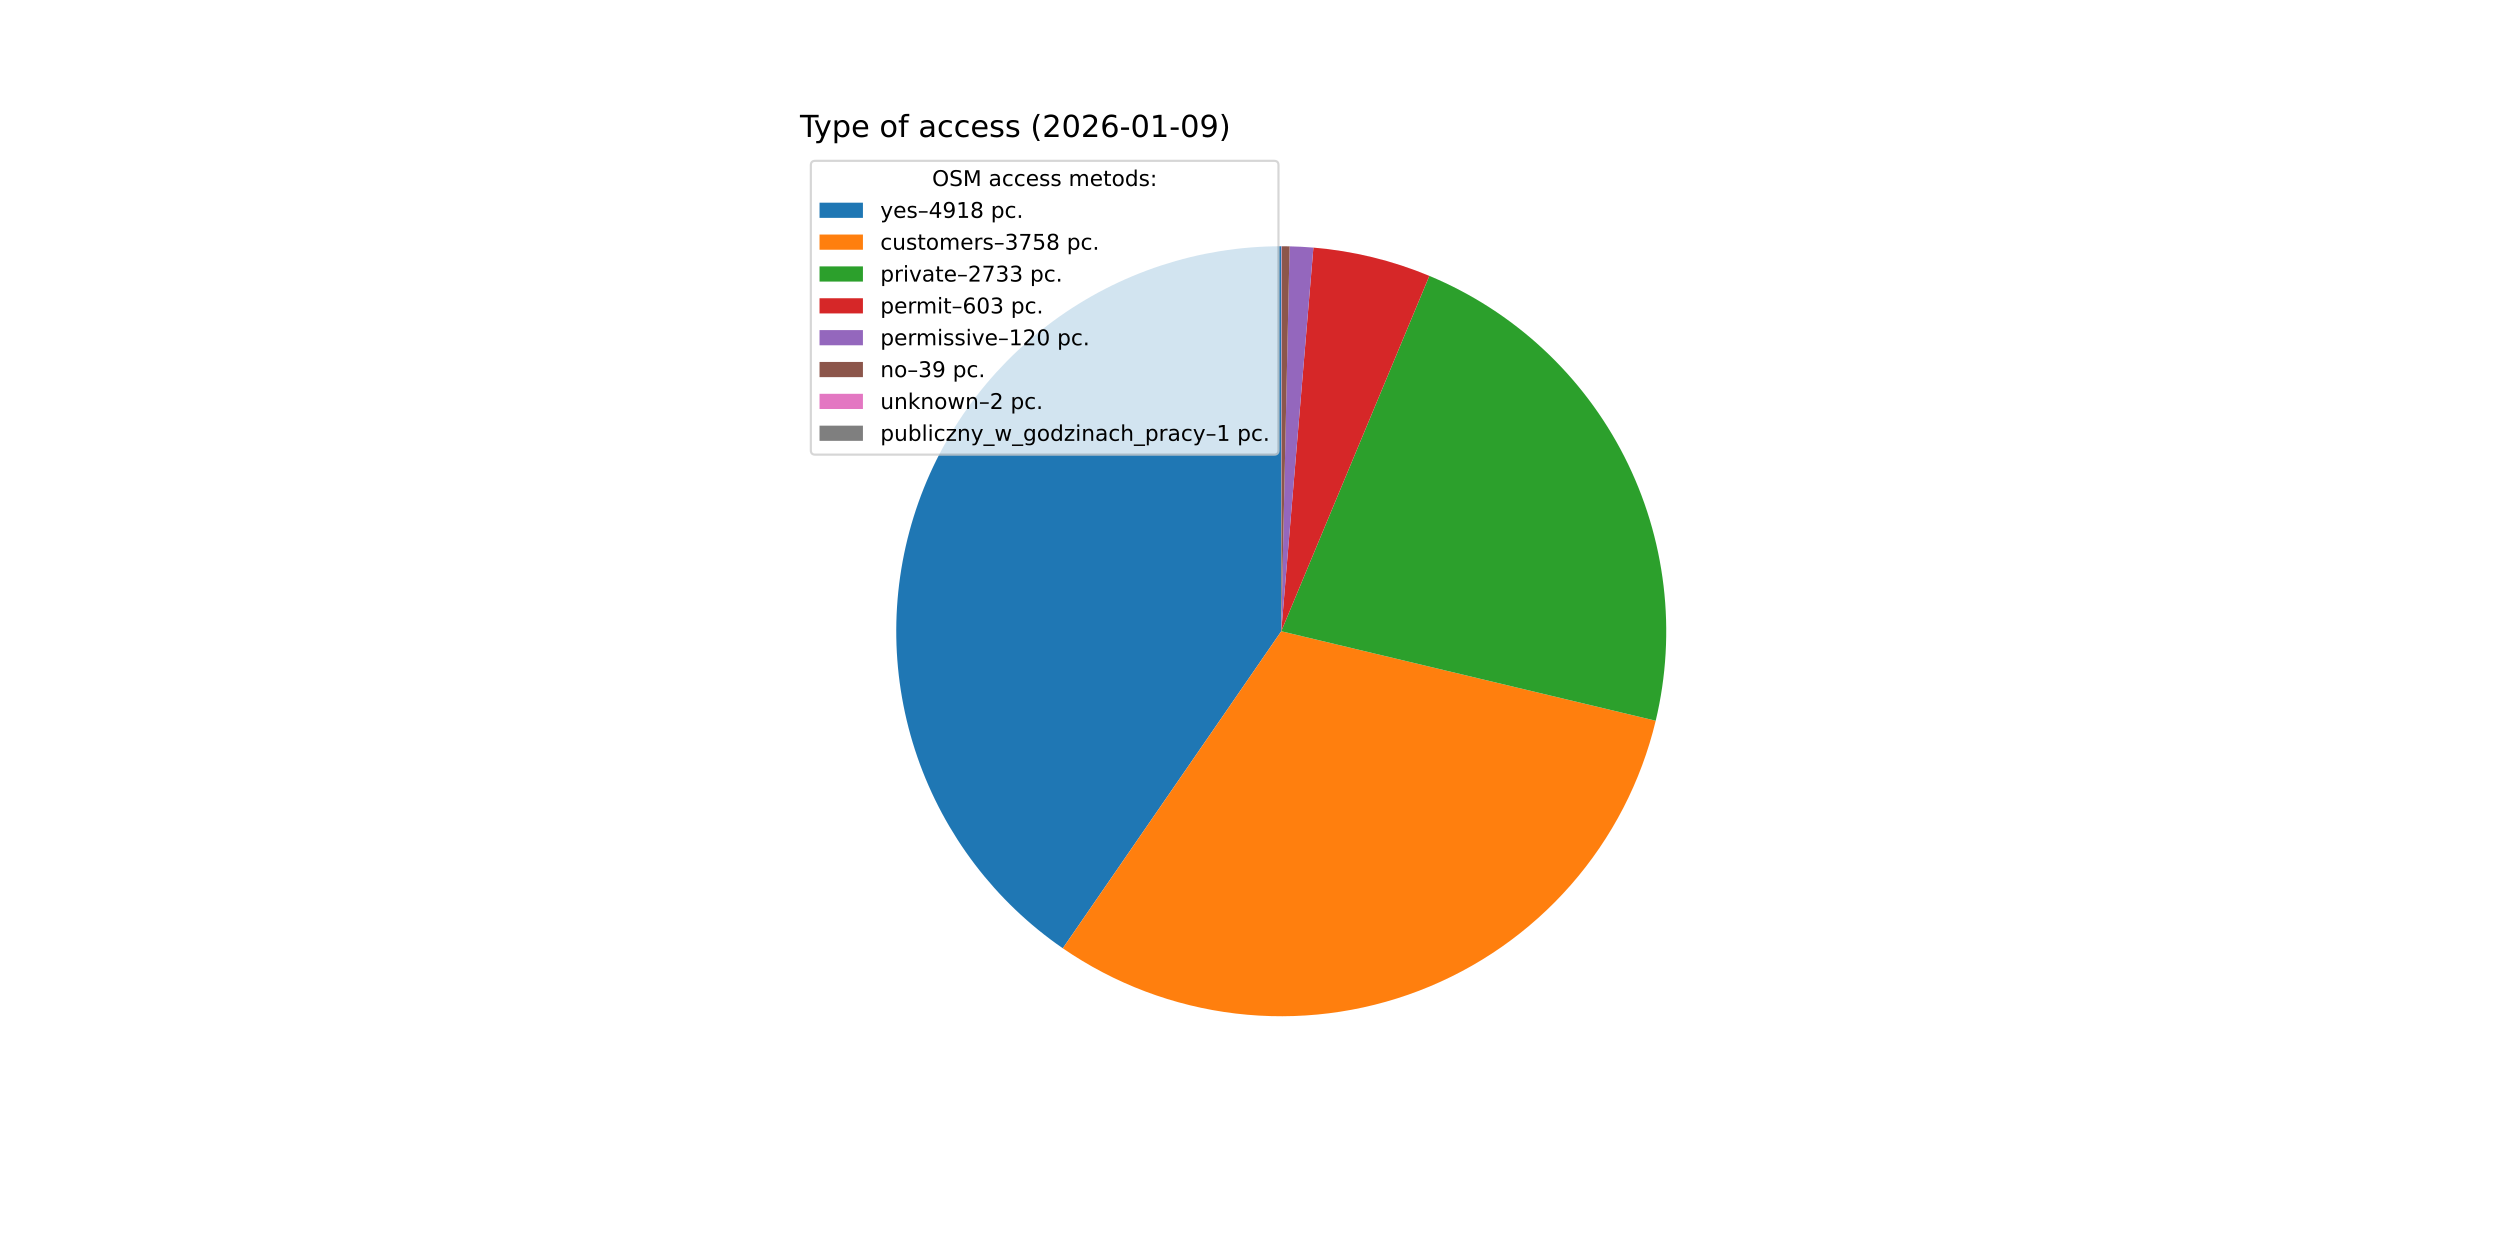
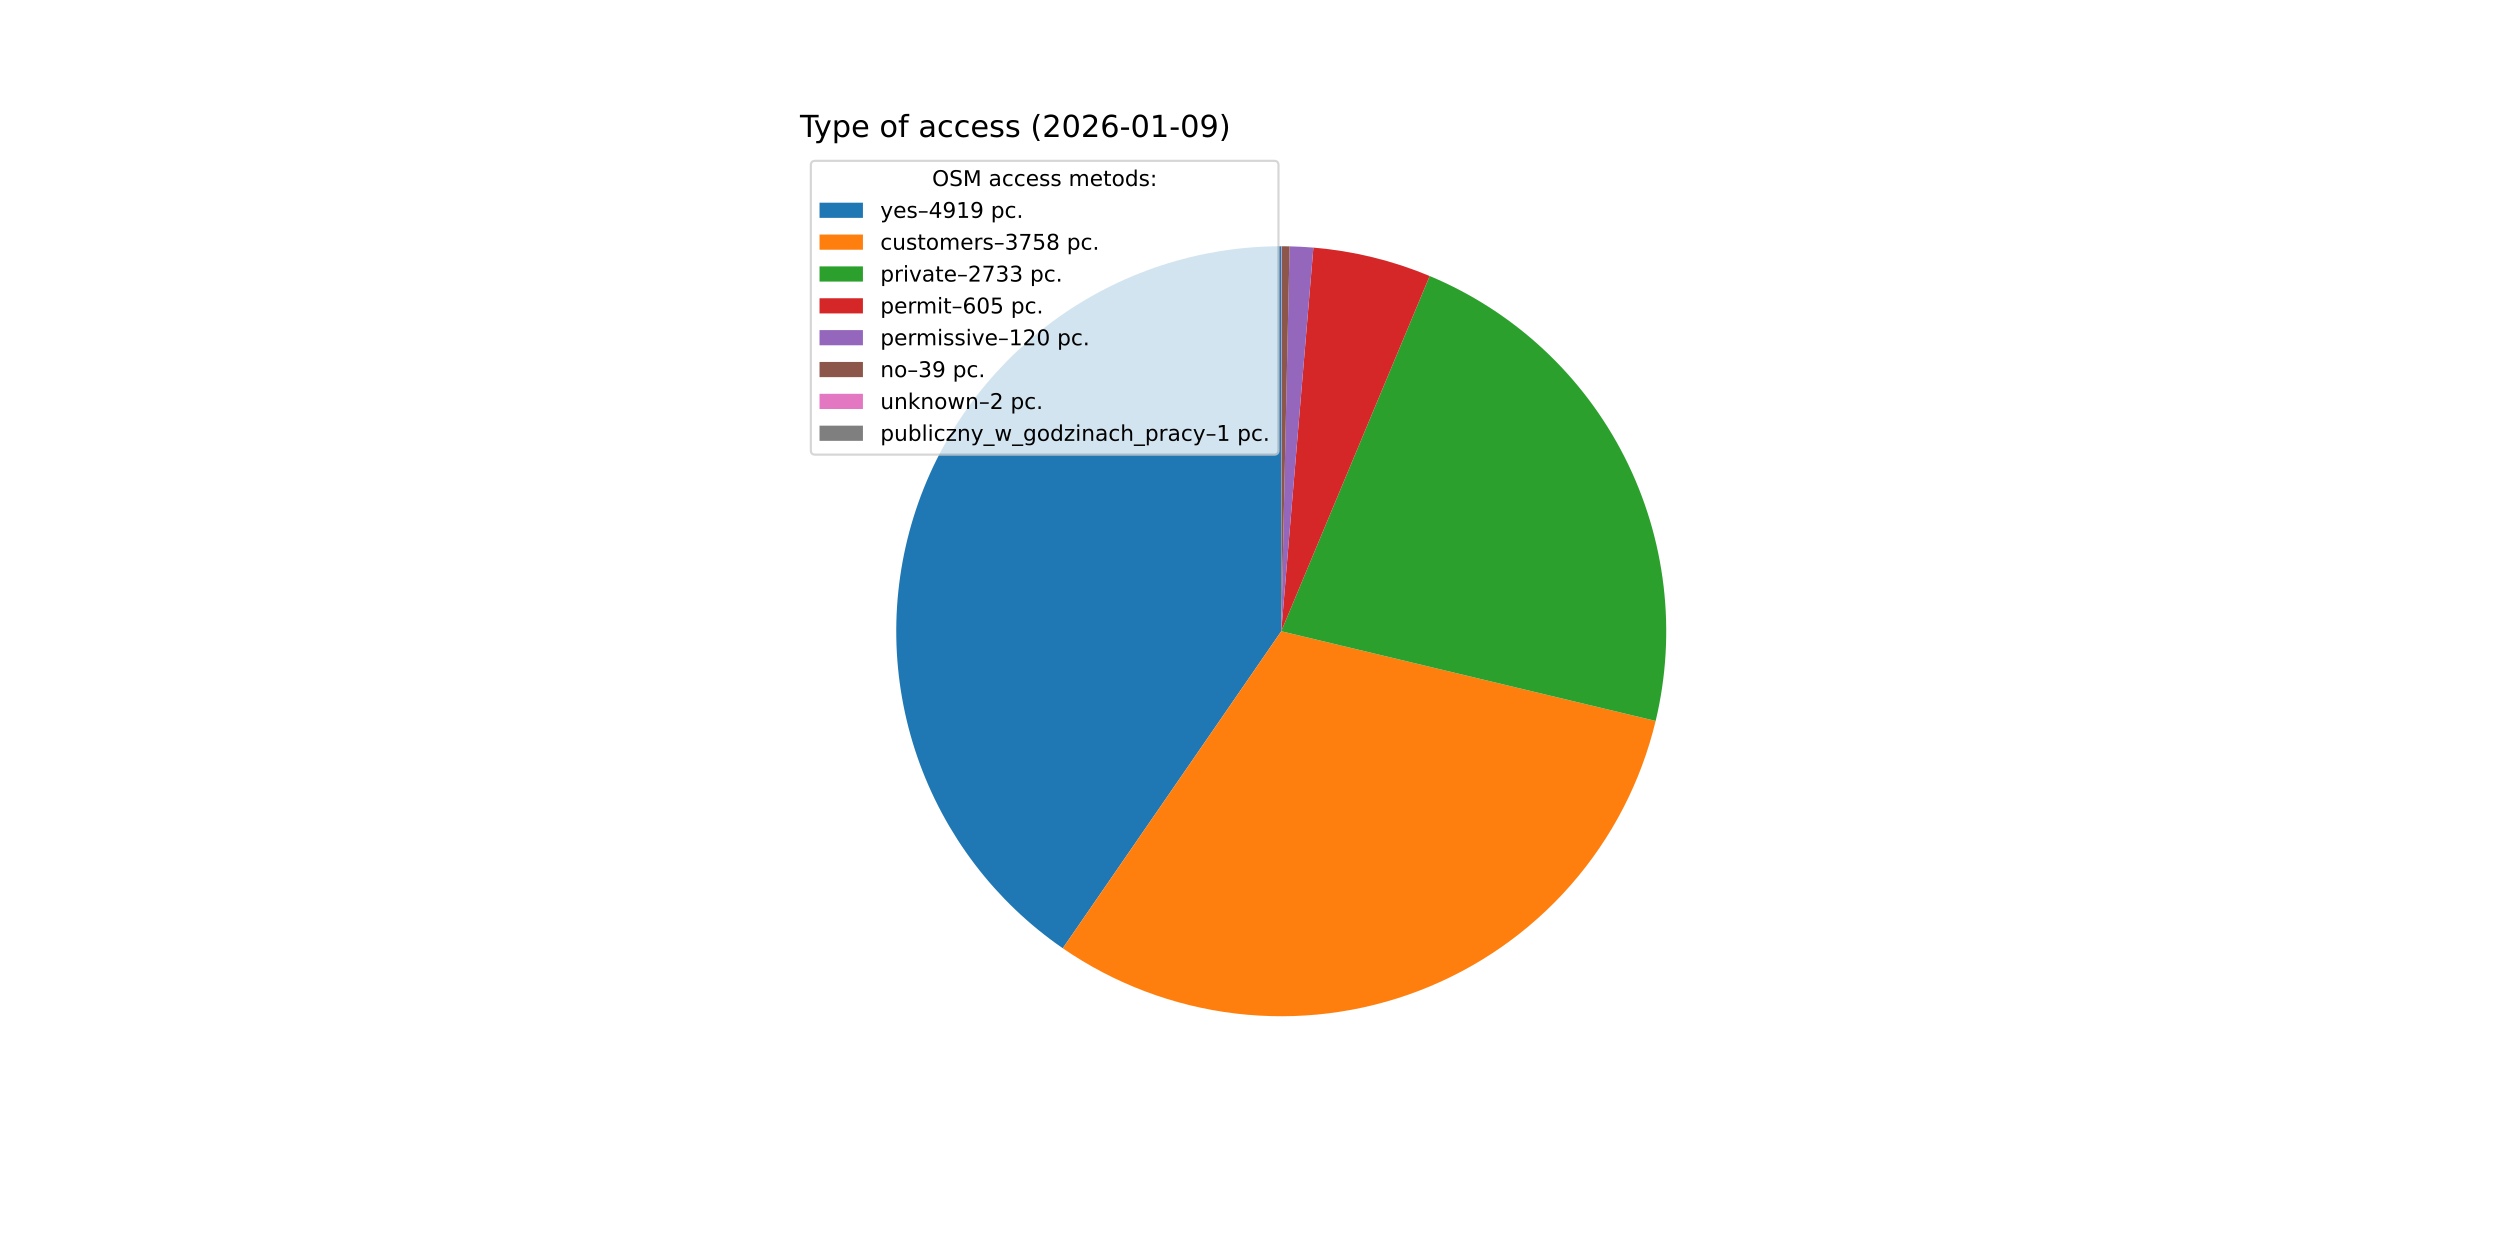
<svg xmlns="http://www.w3.org/2000/svg" xmlns:xlink="http://www.w3.org/1999/xlink" width="1152pt" height="576pt" viewBox="0 0 1152 576" version="1.1">
  <defs>
    <style type="text/css">*{stroke-linejoin: round; stroke-linecap: butt}</style>
  </defs>
  <g id="figure_1">
    <g id="patch_1">
      <path d="M 0 576  L 1152 576  L 1152 0  L 0 0  z " style="fill: #ffffff" />
    </g>
    <g id="axes_1">
      <g id="patch_2">
-         <path d="M 590.4 113.472  C 552.563 113.472 515.7 125.577 485.228 148.008  C 454.756 170.439 432.245 202.041 421.003 238.17  C 409.761 274.298 410.367 313.093 422.732 348.853  C 435.096 384.614 458.583 415.497 489.74 436.966  L 590.4 290.88  z " style="fill: #1f77b4" />
+         <path d="M 590.4 113.472  C 552.564 113.472 515.703 125.576 485.232 148.005  C 454.761 170.434 432.25 202.034 421.006 238.16  C 409.763 274.287 410.366 313.08 422.727 348.84  C 435.088 384.599 458.57 415.484 489.724 436.955  L 590.4 290.88  z " style="fill: #1f77b4" />
      </g>
      <g id="patch_3">
-         <path d="M 489.74 436.966  C 513.467 453.315 540.823 463.64 569.435 467.045  C 598.048 470.45 627.063 466.834 653.965 456.51  C 680.866 446.186 704.851 429.461 723.839 407.789  C 742.827 386.116 756.252 360.14 762.949 332.115  L 590.4 290.88  z " style="fill: #ff7f0e" />
+         <path d="M 489.724 436.955  C 513.443 453.302 540.791 463.629 569.395 467.04  C 597.999 470.451 627.009 466.844 653.907 456.532  C 680.805 446.22 704.791 429.51 723.784 407.851  C 742.778 386.193 756.213 360.23 762.925 332.216  L 590.4 290.88  z " style="fill: #ff7f0e" />
      </g>
      <g id="patch_4">
-         <path d="M 762.949 332.115  C 772.743 291.135 767.623 247.976 748.515 210.424  C 729.407 172.872 697.532 143.328 658.64 127.121  L 590.4 290.88  z " style="fill: #2ca02c" />
+         <path d="M 762.925 332.216  C 772.74 291.252 767.651 248.102 748.576 210.544  C 729.502 172.987 697.66 143.424 658.793 127.185  L 590.4 290.88  z " style="fill: #2ca02c" />
      </g>
      <g id="patch_5">
-         <path d="M 658.64 127.121  C 650.141 123.58 641.38 120.705 632.436 118.524  C 623.491 116.343 614.39 114.861 605.216 114.092  L 590.4 290.88  z " style="fill: #d62728" />
+         <path d="M 658.793 127.185  C 650.272 123.625 641.486 120.736 632.515 118.543  C 623.544 116.351 614.415 114.863 605.212 114.091  L 590.4 290.88  z " style="fill: #d62728" />
      </g>
      <g id="patch_6">
-         <path d="M 605.216 114.092  C 603.391 113.939 601.564 113.814 599.735 113.718  C 597.906 113.621 596.076 113.553 594.245 113.514  L 590.4 290.88  z " style="fill: #9467bd" />
+         <path d="M 605.212 114.091  C 603.388 113.939 601.561 113.814 599.733 113.718  C 597.905 113.621 596.075 113.553 594.244 113.514  L 590.4 290.88  z " style="fill: #9467bd" />
      </g>
      <g id="patch_7">
-         <path d="M 594.245 113.514  C 593.65 113.501 593.055 113.491 592.46 113.484  C 591.865 113.477 591.27 113.473 590.675 113.472  L 590.4 290.88  z " style="fill: #8c564b" />
+         <path d="M 594.244 113.514  C 593.649 113.501 593.055 113.491 592.46 113.484  C 591.865 113.477 591.27 113.473 590.675 113.472  L 590.4 290.88  z " style="fill: #8c564b" />
      </g>
      <g id="patch_8">
-         <path d="M 590.675 113.472  C 590.644 113.472 590.614 113.472 590.583 113.472  C 590.553 113.472 590.522 113.472 590.492 113.472  L 590.4 290.88  z " style="fill: #e377c2" />
+         <path d="M 590.675 113.472  C 590.644 113.472 590.614 113.472 590.583 113.472  C 590.552 113.472 590.522 113.472 590.491 113.472  L 590.4 290.88  z " style="fill: #e377c2" />
      </g>
      <g id="patch_9">
-         <path d="M 590.492 113.472  C 590.476 113.472 590.461 113.472 590.446 113.472  C 590.431 113.472 590.415 113.472 590.4 113.472  L 590.4 290.88  z " style="fill: #7f7f7f" />
+         <path d="M 590.491 113.472  C 590.476 113.472 590.461 113.472 590.446 113.472  C 590.43 113.472 590.415 113.472 590.4 113.472  L 590.4 290.88  z " style="fill: #7f7f7f" />
      </g>
      <g id="matplotlib.axis_1" />
      <g id="matplotlib.axis_2" />
      <g id="text_1">
        <g transform="translate(368.64 63.12) scale(0.14 -0.14)">
          <defs>
            <path id="DejaVuSans-54" d="M -19 4666  L 3928 4666  L 3928 4134  L 2272 4134  L 2272 0  L 1638 0  L 1638 4134  L -19 4134  L -19 4666  z " transform="scale(0.015625)" />
            <path id="DejaVuSans-79" d="M 2059 -325  Q 1816 -950 1584 -1140  Q 1353 -1331 966 -1331  L 506 -1331  L 506 -850  L 844 -850  Q 1081 -850 1212 -737  Q 1344 -625 1503 -206  L 1606 56  L 191 3500  L 800 3500  L 1894 763  L 2988 3500  L 3597 3500  L 2059 -325  z " transform="scale(0.015625)" />
            <path id="DejaVuSans-70" d="M 1159 525  L 1159 -1331  L 581 -1331  L 581 3500  L 1159 3500  L 1159 2969  Q 1341 3281 1617 3432  Q 1894 3584 2278 3584  Q 2916 3584 3314 3078  Q 3713 2572 3713 1747  Q 3713 922 3314 415  Q 2916 -91 2278 -91  Q 1894 -91 1617 61  Q 1341 213 1159 525  z M 3116 1747  Q 3116 2381 2855 2742  Q 2594 3103 2138 3103  Q 1681 3103 1420 2742  Q 1159 2381 1159 1747  Q 1159 1113 1420 752  Q 1681 391 2138 391  Q 2594 391 2855 752  Q 3116 1113 3116 1747  z " transform="scale(0.015625)" />
            <path id="DejaVuSans-65" d="M 3597 1894  L 3597 1613  L 953 1613  Q 991 1019 1311 708  Q 1631 397 2203 397  Q 2534 397 2845 478  Q 3156 559 3463 722  L 3463 178  Q 3153 47 2828 -22  Q 2503 -91 2169 -91  Q 1331 -91 842 396  Q 353 884 353 1716  Q 353 2575 817 3079  Q 1281 3584 2069 3584  Q 2775 3584 3186 3129  Q 3597 2675 3597 1894  z M 3022 2063  Q 3016 2534 2758 2815  Q 2500 3097 2075 3097  Q 1594 3097 1305 2825  Q 1016 2553 972 2059  L 3022 2063  z " transform="scale(0.015625)" />
            <path id="DejaVuSans-20" transform="scale(0.015625)" />
            <path id="DejaVuSans-6f" d="M 1959 3097  Q 1497 3097 1228 2736  Q 959 2375 959 1747  Q 959 1119 1226 758  Q 1494 397 1959 397  Q 2419 397 2687 759  Q 2956 1122 2956 1747  Q 2956 2369 2687 2733  Q 2419 3097 1959 3097  z M 1959 3584  Q 2709 3584 3137 3096  Q 3566 2609 3566 1747  Q 3566 888 3137 398  Q 2709 -91 1959 -91  Q 1206 -91 779 398  Q 353 888 353 1747  Q 353 2609 779 3096  Q 1206 3584 1959 3584  z " transform="scale(0.015625)" />
            <path id="DejaVuSans-66" d="M 2375 4863  L 2375 4384  L 1825 4384  Q 1516 4384 1395 4259  Q 1275 4134 1275 3809  L 1275 3500  L 2222 3500  L 2222 3053  L 1275 3053  L 1275 0  L 697 0  L 697 3053  L 147 3053  L 147 3500  L 697 3500  L 697 3744  Q 697 4328 969 4595  Q 1241 4863 1831 4863  L 2375 4863  z " transform="scale(0.015625)" />
            <path id="DejaVuSans-61" d="M 2194 1759  Q 1497 1759 1228 1600  Q 959 1441 959 1056  Q 959 750 1161 570  Q 1363 391 1709 391  Q 2188 391 2477 730  Q 2766 1069 2766 1631  L 2766 1759  L 2194 1759  z M 3341 1997  L 3341 0  L 2766 0  L 2766 531  Q 2569 213 2275 61  Q 1981 -91 1556 -91  Q 1019 -91 701 211  Q 384 513 384 1019  Q 384 1609 779 1909  Q 1175 2209 1959 2209  L 2766 2209  L 2766 2266  Q 2766 2663 2505 2880  Q 2244 3097 1772 3097  Q 1472 3097 1187 3025  Q 903 2953 641 2809  L 641 3341  Q 956 3463 1253 3523  Q 1550 3584 1831 3584  Q 2591 3584 2966 3190  Q 3341 2797 3341 1997  z " transform="scale(0.015625)" />
            <path id="DejaVuSans-63" d="M 3122 3366  L 3122 2828  Q 2878 2963 2633 3030  Q 2388 3097 2138 3097  Q 1578 3097 1268 2742  Q 959 2388 959 1747  Q 959 1106 1268 751  Q 1578 397 2138 397  Q 2388 397 2633 464  Q 2878 531 3122 666  L 3122 134  Q 2881 22 2623 -34  Q 2366 -91 2075 -91  Q 1284 -91 818 406  Q 353 903 353 1747  Q 353 2603 823 3093  Q 1294 3584 2113 3584  Q 2378 3584 2631 3529  Q 2884 3475 3122 3366  z " transform="scale(0.015625)" />
            <path id="DejaVuSans-73" d="M 2834 3397  L 2834 2853  Q 2591 2978 2328 3040  Q 2066 3103 1784 3103  Q 1356 3103 1142 2972  Q 928 2841 928 2578  Q 928 2378 1081 2264  Q 1234 2150 1697 2047  L 1894 2003  Q 2506 1872 2764 1633  Q 3022 1394 3022 966  Q 3022 478 2636 193  Q 2250 -91 1575 -91  Q 1294 -91 989 -36  Q 684 19 347 128  L 347 722  Q 666 556 975 473  Q 1284 391 1588 391  Q 1994 391 2212 530  Q 2431 669 2431 922  Q 2431 1156 2273 1281  Q 2116 1406 1581 1522  L 1381 1569  Q 847 1681 609 1914  Q 372 2147 372 2553  Q 372 3047 722 3315  Q 1072 3584 1716 3584  Q 2034 3584 2315 3537  Q 2597 3491 2834 3397  z " transform="scale(0.015625)" />
            <path id="DejaVuSans-28" d="M 1984 4856  Q 1566 4138 1362 3434  Q 1159 2731 1159 2009  Q 1159 1288 1364 580  Q 1569 -128 1984 -844  L 1484 -844  Q 1016 -109 783 600  Q 550 1309 550 2009  Q 550 2706 781 3412  Q 1013 4119 1484 4856  L 1984 4856  z " transform="scale(0.015625)" />
            <path id="DejaVuSans-32" d="M 1228 531  L 3431 531  L 3431 0  L 469 0  L 469 531  Q 828 903 1448 1529  Q 2069 2156 2228 2338  Q 2531 2678 2651 2914  Q 2772 3150 2772 3378  Q 2772 3750 2511 3984  Q 2250 4219 1831 4219  Q 1534 4219 1204 4116  Q 875 4013 500 3803  L 500 4441  Q 881 4594 1212 4672  Q 1544 4750 1819 4750  Q 2544 4750 2975 4387  Q 3406 4025 3406 3419  Q 3406 3131 3298 2873  Q 3191 2616 2906 2266  Q 2828 2175 2409 1742  Q 1991 1309 1228 531  z " transform="scale(0.015625)" />
            <path id="DejaVuSans-30" d="M 2034 4250  Q 1547 4250 1301 3770  Q 1056 3291 1056 2328  Q 1056 1369 1301 889  Q 1547 409 2034 409  Q 2525 409 2770 889  Q 3016 1369 3016 2328  Q 3016 3291 2770 3770  Q 2525 4250 2034 4250  z M 2034 4750  Q 2819 4750 3233 4129  Q 3647 3509 3647 2328  Q 3647 1150 3233 529  Q 2819 -91 2034 -91  Q 1250 -91 836 529  Q 422 1150 422 2328  Q 422 3509 836 4129  Q 1250 4750 2034 4750  z " transform="scale(0.015625)" />
            <path id="DejaVuSans-36" d="M 2113 2584  Q 1688 2584 1439 2293  Q 1191 2003 1191 1497  Q 1191 994 1439 701  Q 1688 409 2113 409  Q 2538 409 2786 701  Q 3034 994 3034 1497  Q 3034 2003 2786 2293  Q 2538 2584 2113 2584  z M 3366 4563  L 3366 3988  Q 3128 4100 2886 4159  Q 2644 4219 2406 4219  Q 1781 4219 1451 3797  Q 1122 3375 1075 2522  Q 1259 2794 1537 2939  Q 1816 3084 2150 3084  Q 2853 3084 3261 2657  Q 3669 2231 3669 1497  Q 3669 778 3244 343  Q 2819 -91 2113 -91  Q 1303 -91 875 529  Q 447 1150 447 2328  Q 447 3434 972 4092  Q 1497 4750 2381 4750  Q 2619 4750 2861 4703  Q 3103 4656 3366 4563  z " transform="scale(0.015625)" />
            <path id="DejaVuSans-2d" d="M 313 2009  L 1997 2009  L 1997 1497  L 313 1497  L 313 2009  z " transform="scale(0.015625)" />
            <path id="DejaVuSans-31" d="M 794 531  L 1825 531  L 1825 4091  L 703 3866  L 703 4441  L 1819 4666  L 2450 4666  L 2450 531  L 3481 531  L 3481 0  L 794 0  L 794 531  z " transform="scale(0.015625)" />
            <path id="DejaVuSans-39" d="M 703 97  L 703 672  Q 941 559 1184 500  Q 1428 441 1663 441  Q 2288 441 2617 861  Q 2947 1281 2994 2138  Q 2813 1869 2534 1725  Q 2256 1581 1919 1581  Q 1219 1581 811 2004  Q 403 2428 403 3163  Q 403 3881 828 4315  Q 1253 4750 1959 4750  Q 2769 4750 3195 4129  Q 3622 3509 3622 2328  Q 3622 1225 3098 567  Q 2575 -91 1691 -91  Q 1453 -91 1209 -44  Q 966 3 703 97  z M 1959 2075  Q 2384 2075 2632 2365  Q 2881 2656 2881 3163  Q 2881 3666 2632 3958  Q 2384 4250 1959 4250  Q 1534 4250 1286 3958  Q 1038 3666 1038 3163  Q 1038 2656 1286 2365  Q 1534 2075 1959 2075  z " transform="scale(0.015625)" />
            <path id="DejaVuSans-29" d="M 513 4856  L 1013 4856  Q 1481 4119 1714 3412  Q 1947 2706 1947 2009  Q 1947 1309 1714 600  Q 1481 -109 1013 -844  L 513 -844  Q 928 -128 1133 580  Q 1338 1288 1338 2009  Q 1338 2731 1133 3434  Q 928 4138 513 4856  z " transform="scale(0.015625)" />
          </defs>
          <use xlink:href="#DejaVuSans-54" />
          <use xlink:href="#DejaVuSans-79" x="45.459" />
          <use xlink:href="#DejaVuSans-70" x="104.639" />
          <use xlink:href="#DejaVuSans-65" x="168.115" />
          <use xlink:href="#DejaVuSans-20" x="229.639" />
          <use xlink:href="#DejaVuSans-6f" x="261.426" />
          <use xlink:href="#DejaVuSans-66" x="322.607" />
          <use xlink:href="#DejaVuSans-20" x="357.812" />
          <use xlink:href="#DejaVuSans-61" x="389.6" />
          <use xlink:href="#DejaVuSans-63" x="450.879" />
          <use xlink:href="#DejaVuSans-63" x="505.859" />
          <use xlink:href="#DejaVuSans-65" x="560.84" />
          <use xlink:href="#DejaVuSans-73" x="622.363" />
          <use xlink:href="#DejaVuSans-73" x="674.463" />
          <use xlink:href="#DejaVuSans-20" x="726.562" />
          <use xlink:href="#DejaVuSans-28" x="758.35" />
          <use xlink:href="#DejaVuSans-32" x="797.363" />
          <use xlink:href="#DejaVuSans-30" x="860.986" />
          <use xlink:href="#DejaVuSans-32" x="924.609" />
          <use xlink:href="#DejaVuSans-36" x="988.232" />
          <use xlink:href="#DejaVuSans-2d" x="1051.855" />
          <use xlink:href="#DejaVuSans-30" x="1087.939" />
          <use xlink:href="#DejaVuSans-31" x="1151.562" />
          <use xlink:href="#DejaVuSans-2d" x="1215.186" />
          <use xlink:href="#DejaVuSans-30" x="1251.27" />
          <use xlink:href="#DejaVuSans-39" x="1314.893" />
          <use xlink:href="#DejaVuSans-29" x="1378.516" />
        </g>
      </g>
      <g id="legend_1">
        <g id="patch_10">
          <path d="M 375.64 209.501  L 587.126 209.501  Q 589.126 209.501 589.126 207.501  L 589.126 76.12  Q 589.126 74.12 587.126 74.12  L 375.64 74.12  Q 373.64 74.12 373.64 76.12  L 373.64 207.501  Q 373.64 209.501 375.64 209.501  z " style="fill: #ffffff; opacity: 0.8; stroke: #cccccc; stroke-linejoin: miter" />
        </g>
        <g id="text_2">
          <g transform="translate(429.5025 85.71844) scale(0.1 -0.1)">
            <defs>
              <path id="DejaVuSans-4f" d="M 2522 4238  Q 1834 4238 1429 3725  Q 1025 3213 1025 2328  Q 1025 1447 1429 934  Q 1834 422 2522 422  Q 3209 422 3611 934  Q 4013 1447 4013 2328  Q 4013 3213 3611 3725  Q 3209 4238 2522 4238  z M 2522 4750  Q 3503 4750 4090 4092  Q 4678 3434 4678 2328  Q 4678 1225 4090 567  Q 3503 -91 2522 -91  Q 1538 -91 948 565  Q 359 1222 359 2328  Q 359 3434 948 4092  Q 1538 4750 2522 4750  z " transform="scale(0.015625)" />
              <path id="DejaVuSans-53" d="M 3425 4513  L 3425 3897  Q 3066 4069 2747 4153  Q 2428 4238 2131 4238  Q 1616 4238 1336 4038  Q 1056 3838 1056 3469  Q 1056 3159 1242 3001  Q 1428 2844 1947 2747  L 2328 2669  Q 3034 2534 3370 2195  Q 3706 1856 3706 1288  Q 3706 609 3251 259  Q 2797 -91 1919 -91  Q 1588 -91 1214 -16  Q 841 59 441 206  L 441 856  Q 825 641 1194 531  Q 1563 422 1919 422  Q 2459 422 2753 634  Q 3047 847 3047 1241  Q 3047 1584 2836 1778  Q 2625 1972 2144 2069  L 1759 2144  Q 1053 2284 737 2584  Q 422 2884 422 3419  Q 422 4038 858 4394  Q 1294 4750 2059 4750  Q 2388 4750 2728 4690  Q 3069 4631 3425 4513  z " transform="scale(0.015625)" />
              <path id="DejaVuSans-4d" d="M 628 4666  L 1569 4666  L 2759 1491  L 3956 4666  L 4897 4666  L 4897 0  L 4281 0  L 4281 4097  L 3078 897  L 2444 897  L 1241 4097  L 1241 0  L 628 0  L 628 4666  z " transform="scale(0.015625)" />
              <path id="DejaVuSans-6d" d="M 3328 2828  Q 3544 3216 3844 3400  Q 4144 3584 4550 3584  Q 5097 3584 5394 3201  Q 5691 2819 5691 2113  L 5691 0  L 5113 0  L 5113 2094  Q 5113 2597 4934 2840  Q 4756 3084 4391 3084  Q 3944 3084 3684 2787  Q 3425 2491 3425 1978  L 3425 0  L 2847 0  L 2847 2094  Q 2847 2600 2669 2842  Q 2491 3084 2119 3084  Q 1678 3084 1418 2786  Q 1159 2488 1159 1978  L 1159 0  L 581 0  L 581 3500  L 1159 3500  L 1159 2956  Q 1356 3278 1631 3431  Q 1906 3584 2284 3584  Q 2666 3584 2933 3390  Q 3200 3197 3328 2828  z " transform="scale(0.015625)" />
              <path id="DejaVuSans-74" d="M 1172 4494  L 1172 3500  L 2356 3500  L 2356 3053  L 1172 3053  L 1172 1153  Q 1172 725 1289 603  Q 1406 481 1766 481  L 2356 481  L 2356 0  L 1766 0  Q 1100 0 847 248  Q 594 497 594 1153  L 594 3053  L 172 3053  L 172 3500  L 594 3500  L 594 4494  L 1172 4494  z " transform="scale(0.015625)" />
              <path id="DejaVuSans-64" d="M 2906 2969  L 2906 4863  L 3481 4863  L 3481 0  L 2906 0  L 2906 525  Q 2725 213 2448 61  Q 2172 -91 1784 -91  Q 1150 -91 751 415  Q 353 922 353 1747  Q 353 2572 751 3078  Q 1150 3584 1784 3584  Q 2172 3584 2448 3432  Q 2725 3281 2906 2969  z M 947 1747  Q 947 1113 1208 752  Q 1469 391 1925 391  Q 2381 391 2643 752  Q 2906 1113 2906 1747  Q 2906 2381 2643 2742  Q 2381 3103 1925 3103  Q 1469 3103 1208 2742  Q 947 2381 947 1747  z " transform="scale(0.015625)" />
              <path id="DejaVuSans-3a" d="M 750 794  L 1409 794  L 1409 0  L 750 0  L 750 794  z M 750 3309  L 1409 3309  L 1409 2516  L 750 2516  L 750 3309  z " transform="scale(0.015625)" />
            </defs>
            <use xlink:href="#DejaVuSans-4f" />
            <use xlink:href="#DejaVuSans-53" x="78.711" />
            <use xlink:href="#DejaVuSans-4d" x="142.188" />
            <use xlink:href="#DejaVuSans-20" x="228.467" />
            <use xlink:href="#DejaVuSans-61" x="260.254" />
            <use xlink:href="#DejaVuSans-63" x="321.533" />
            <use xlink:href="#DejaVuSans-63" x="376.514" />
            <use xlink:href="#DejaVuSans-65" x="431.494" />
            <use xlink:href="#DejaVuSans-73" x="493.018" />
            <use xlink:href="#DejaVuSans-73" x="545.117" />
            <use xlink:href="#DejaVuSans-20" x="597.217" />
            <use xlink:href="#DejaVuSans-6d" x="629.004" />
            <use xlink:href="#DejaVuSans-65" x="726.416" />
            <use xlink:href="#DejaVuSans-74" x="787.939" />
            <use xlink:href="#DejaVuSans-6f" x="827.148" />
            <use xlink:href="#DejaVuSans-64" x="888.33" />
            <use xlink:href="#DejaVuSans-73" x="951.807" />
            <use xlink:href="#DejaVuSans-3a" x="1003.906" />
          </g>
        </g>
        <g id="patch_11">
          <path d="M 377.64 100.397  L 397.64 100.397  L 397.64 93.397  L 377.64 93.397  z " style="fill: #1f77b4" />
        </g>
        <g id="text_3">
          <g transform="translate(405.64 100.3966) scale(0.1 -0.1)">
            <defs>
              <path id="DejaVuSans-2013" d="M 313 1978  L 2888 1978  L 2888 1528  L 313 1528  L 313 1978  z " transform="scale(0.015625)" />
              <path id="DejaVuSans-34" d="M 2419 4116  L 825 1625  L 2419 1625  L 2419 4116  z M 2253 4666  L 3047 4666  L 3047 1625  L 3713 1625  L 3713 1100  L 3047 1100  L 3047 0  L 2419 0  L 2419 1100  L 313 1100  L 313 1709  L 2253 4666  z " transform="scale(0.015625)" />
-               <path id="DejaVuSans-38" d="M 2034 2216  Q 1584 2216 1326 1975  Q 1069 1734 1069 1313  Q 1069 891 1326 650  Q 1584 409 2034 409  Q 2484 409 2743 651  Q 3003 894 3003 1313  Q 3003 1734 2745 1975  Q 2488 2216 2034 2216  z M 1403 2484  Q 997 2584 770 2862  Q 544 3141 544 3541  Q 544 4100 942 4425  Q 1341 4750 2034 4750  Q 2731 4750 3128 4425  Q 3525 4100 3525 3541  Q 3525 3141 3298 2862  Q 3072 2584 2669 2484  Q 3125 2378 3379 2068  Q 3634 1759 3634 1313  Q 3634 634 3220 271  Q 2806 -91 2034 -91  Q 1263 -91 848 271  Q 434 634 434 1313  Q 434 1759 690 2068  Q 947 2378 1403 2484  z M 1172 3481  Q 1172 3119 1398 2916  Q 1625 2713 2034 2713  Q 2441 2713 2670 2916  Q 2900 3119 2900 3481  Q 2900 3844 2670 4047  Q 2441 4250 2034 4250  Q 1625 4250 1398 4047  Q 1172 3844 1172 3481  z " transform="scale(0.015625)" />
              <path id="DejaVuSans-2e" d="M 684 794  L 1344 794  L 1344 0  L 684 0  L 684 794  z " transform="scale(0.015625)" />
            </defs>
            <use xlink:href="#DejaVuSans-79" />
            <use xlink:href="#DejaVuSans-65" x="59.18" />
            <use xlink:href="#DejaVuSans-73" x="120.703" />
            <use xlink:href="#DejaVuSans-2013" x="172.803" />
            <use xlink:href="#DejaVuSans-34" x="222.803" />
            <use xlink:href="#DejaVuSans-39" x="286.426" />
            <use xlink:href="#DejaVuSans-31" x="350.049" />
-             <use xlink:href="#DejaVuSans-38" x="413.672" />
+             <use xlink:href="#DejaVuSans-39" x="413.672" />
            <use xlink:href="#DejaVuSans-20" x="477.295" />
            <use xlink:href="#DejaVuSans-70" x="509.082" />
            <use xlink:href="#DejaVuSans-63" x="572.559" />
            <use xlink:href="#DejaVuSans-2e" x="627.539" />
          </g>
        </g>
        <g id="patch_12">
          <path d="M 377.64 115.075  L 397.64 115.075  L 397.64 108.075  L 377.64 108.075  z " style="fill: #ff7f0e" />
        </g>
        <g id="text_4">
          <g transform="translate(405.64 115.0747) scale(0.1 -0.1)">
            <defs>
              <path id="DejaVuSans-75" d="M 544 1381  L 544 3500  L 1119 3500  L 1119 1403  Q 1119 906 1312 657  Q 1506 409 1894 409  Q 2359 409 2629 706  Q 2900 1003 2900 1516  L 2900 3500  L 3475 3500  L 3475 0  L 2900 0  L 2900 538  Q 2691 219 2414 64  Q 2138 -91 1772 -91  Q 1169 -91 856 284  Q 544 659 544 1381  z M 1991 3584  L 1991 3584  z " transform="scale(0.015625)" />
              <path id="DejaVuSans-72" d="M 2631 2963  Q 2534 3019 2420 3045  Q 2306 3072 2169 3072  Q 1681 3072 1420 2755  Q 1159 2438 1159 1844  L 1159 0  L 581 0  L 581 3500  L 1159 3500  L 1159 2956  Q 1341 3275 1631 3429  Q 1922 3584 2338 3584  Q 2397 3584 2469 3576  Q 2541 3569 2628 3553  L 2631 2963  z " transform="scale(0.015625)" />
              <path id="DejaVuSans-33" d="M 2597 2516  Q 3050 2419 3304 2112  Q 3559 1806 3559 1356  Q 3559 666 3084 287  Q 2609 -91 1734 -91  Q 1441 -91 1130 -33  Q 819 25 488 141  L 488 750  Q 750 597 1062 519  Q 1375 441 1716 441  Q 2309 441 2620 675  Q 2931 909 2931 1356  Q 2931 1769 2642 2001  Q 2353 2234 1838 2234  L 1294 2234  L 1294 2753  L 1863 2753  Q 2328 2753 2575 2939  Q 2822 3125 2822 3475  Q 2822 3834 2567 4026  Q 2313 4219 1838 4219  Q 1578 4219 1281 4162  Q 984 4106 628 3988  L 628 4550  Q 988 4650 1302 4700  Q 1616 4750 1894 4750  Q 2613 4750 3031 4423  Q 3450 4097 3450 3541  Q 3450 3153 3228 2886  Q 3006 2619 2597 2516  z " transform="scale(0.015625)" />
              <path id="DejaVuSans-37" d="M 525 4666  L 3525 4666  L 3525 4397  L 1831 0  L 1172 0  L 2766 4134  L 525 4134  L 525 4666  z " transform="scale(0.015625)" />
              <path id="DejaVuSans-35" d="M 691 4666  L 3169 4666  L 3169 4134  L 1269 4134  L 1269 2991  Q 1406 3038 1543 3061  Q 1681 3084 1819 3084  Q 2600 3084 3056 2656  Q 3513 2228 3513 1497  Q 3513 744 3044 326  Q 2575 -91 1722 -91  Q 1428 -91 1123 -41  Q 819 9 494 109  L 494 744  Q 775 591 1075 516  Q 1375 441 1709 441  Q 2250 441 2565 725  Q 2881 1009 2881 1497  Q 2881 1984 2565 2268  Q 2250 2553 1709 2553  Q 1456 2553 1204 2497  Q 953 2441 691 2322  L 691 4666  z " transform="scale(0.015625)" />
+               <path id="DejaVuSans-38" d="M 2034 2216  Q 1584 2216 1326 1975  Q 1069 1734 1069 1313  Q 1069 891 1326 650  Q 1584 409 2034 409  Q 2484 409 2743 651  Q 3003 894 3003 1313  Q 3003 1734 2745 1975  Q 2488 2216 2034 2216  z M 1403 2484  Q 997 2584 770 2862  Q 544 3141 544 3541  Q 544 4100 942 4425  Q 1341 4750 2034 4750  Q 2731 4750 3128 4425  Q 3525 4100 3525 3541  Q 3525 3141 3298 2862  Q 3072 2584 2669 2484  Q 3125 2378 3379 2068  Q 3634 1759 3634 1313  Q 3634 634 3220 271  Q 2806 -91 2034 -91  Q 1263 -91 848 271  Q 434 634 434 1313  Q 434 1759 690 2068  Q 947 2378 1403 2484  z M 1172 3481  Q 1172 3119 1398 2916  Q 1625 2713 2034 2713  Q 2441 2713 2670 2916  Q 2900 3119 2900 3481  Q 2900 3844 2670 4047  Q 2441 4250 2034 4250  Q 1625 4250 1398 4047  Q 1172 3844 1172 3481  z " transform="scale(0.015625)" />
            </defs>
            <use xlink:href="#DejaVuSans-63" />
            <use xlink:href="#DejaVuSans-75" x="54.98" />
            <use xlink:href="#DejaVuSans-73" x="118.359" />
            <use xlink:href="#DejaVuSans-74" x="170.459" />
            <use xlink:href="#DejaVuSans-6f" x="209.668" />
            <use xlink:href="#DejaVuSans-6d" x="270.85" />
            <use xlink:href="#DejaVuSans-65" x="368.262" />
            <use xlink:href="#DejaVuSans-72" x="429.785" />
            <use xlink:href="#DejaVuSans-73" x="470.898" />
            <use xlink:href="#DejaVuSans-2013" x="522.998" />
            <use xlink:href="#DejaVuSans-33" x="572.998" />
            <use xlink:href="#DejaVuSans-37" x="636.621" />
            <use xlink:href="#DejaVuSans-35" x="700.244" />
            <use xlink:href="#DejaVuSans-38" x="763.867" />
            <use xlink:href="#DejaVuSans-20" x="827.49" />
            <use xlink:href="#DejaVuSans-70" x="859.277" />
            <use xlink:href="#DejaVuSans-63" x="922.754" />
            <use xlink:href="#DejaVuSans-2e" x="977.734" />
          </g>
        </g>
        <g id="patch_13">
          <path d="M 377.64 129.753  L 397.64 129.753  L 397.64 122.753  L 377.64 122.753  z " style="fill: #2ca02c" />
        </g>
        <g id="text_5">
          <g transform="translate(405.64 129.7528) scale(0.1 -0.1)">
            <defs>
              <path id="DejaVuSans-69" d="M 603 3500  L 1178 3500  L 1178 0  L 603 0  L 603 3500  z M 603 4863  L 1178 4863  L 1178 4134  L 603 4134  L 603 4863  z " transform="scale(0.015625)" />
              <path id="DejaVuSans-76" d="M 191 3500  L 800 3500  L 1894 563  L 2988 3500  L 3597 3500  L 2284 0  L 1503 0  L 191 3500  z " transform="scale(0.015625)" />
            </defs>
            <use xlink:href="#DejaVuSans-70" />
            <use xlink:href="#DejaVuSans-72" x="63.477" />
            <use xlink:href="#DejaVuSans-69" x="104.59" />
            <use xlink:href="#DejaVuSans-76" x="132.373" />
            <use xlink:href="#DejaVuSans-61" x="191.553" />
            <use xlink:href="#DejaVuSans-74" x="252.832" />
            <use xlink:href="#DejaVuSans-65" x="292.041" />
            <use xlink:href="#DejaVuSans-2013" x="353.564" />
            <use xlink:href="#DejaVuSans-32" x="403.564" />
            <use xlink:href="#DejaVuSans-37" x="467.188" />
            <use xlink:href="#DejaVuSans-33" x="530.811" />
            <use xlink:href="#DejaVuSans-33" x="594.434" />
            <use xlink:href="#DejaVuSans-20" x="658.057" />
            <use xlink:href="#DejaVuSans-70" x="689.844" />
            <use xlink:href="#DejaVuSans-63" x="753.32" />
            <use xlink:href="#DejaVuSans-2e" x="808.301" />
          </g>
        </g>
        <g id="patch_14">
          <path d="M 377.64 144.431  L 397.64 144.431  L 397.64 137.431  L 377.64 137.431  z " style="fill: #d62728" />
        </g>
        <g id="text_6">
          <g transform="translate(405.64 144.4309) scale(0.1 -0.1)">
            <use xlink:href="#DejaVuSans-70" />
            <use xlink:href="#DejaVuSans-65" x="63.477" />
            <use xlink:href="#DejaVuSans-72" x="125" />
            <use xlink:href="#DejaVuSans-6d" x="164.363" />
            <use xlink:href="#DejaVuSans-69" x="261.775" />
            <use xlink:href="#DejaVuSans-74" x="289.559" />
            <use xlink:href="#DejaVuSans-2013" x="328.768" />
            <use xlink:href="#DejaVuSans-36" x="378.768" />
            <use xlink:href="#DejaVuSans-30" x="442.391" />
-             <use xlink:href="#DejaVuSans-33" x="506.014" />
+             <use xlink:href="#DejaVuSans-35" x="506.014" />
            <use xlink:href="#DejaVuSans-20" x="569.637" />
            <use xlink:href="#DejaVuSans-70" x="601.424" />
            <use xlink:href="#DejaVuSans-63" x="664.9" />
            <use xlink:href="#DejaVuSans-2e" x="719.881" />
          </g>
        </g>
        <g id="patch_15">
          <path d="M 377.64 159.109  L 397.64 159.109  L 397.64 152.109  L 377.64 152.109  z " style="fill: #9467bd" />
        </g>
        <g id="text_7">
          <g transform="translate(405.64 159.1091) scale(0.1 -0.1)">
            <use xlink:href="#DejaVuSans-70" />
            <use xlink:href="#DejaVuSans-65" x="63.477" />
            <use xlink:href="#DejaVuSans-72" x="125" />
            <use xlink:href="#DejaVuSans-6d" x="164.363" />
            <use xlink:href="#DejaVuSans-69" x="261.775" />
            <use xlink:href="#DejaVuSans-73" x="289.559" />
            <use xlink:href="#DejaVuSans-73" x="341.658" />
            <use xlink:href="#DejaVuSans-69" x="393.758" />
            <use xlink:href="#DejaVuSans-76" x="421.541" />
            <use xlink:href="#DejaVuSans-65" x="480.721" />
            <use xlink:href="#DejaVuSans-2013" x="542.244" />
            <use xlink:href="#DejaVuSans-31" x="592.244" />
            <use xlink:href="#DejaVuSans-32" x="655.867" />
            <use xlink:href="#DejaVuSans-30" x="719.49" />
            <use xlink:href="#DejaVuSans-20" x="783.113" />
            <use xlink:href="#DejaVuSans-70" x="814.9" />
            <use xlink:href="#DejaVuSans-63" x="878.377" />
            <use xlink:href="#DejaVuSans-2e" x="933.357" />
          </g>
        </g>
        <g id="patch_16">
          <path d="M 377.64 173.787  L 397.64 173.787  L 397.64 166.787  L 377.64 166.787  z " style="fill: #8c564b" />
        </g>
        <g id="text_8">
          <g transform="translate(405.64 173.7872) scale(0.1 -0.1)">
            <defs>
              <path id="DejaVuSans-6e" d="M 3513 2113  L 3513 0  L 2938 0  L 2938 2094  Q 2938 2591 2744 2837  Q 2550 3084 2163 3084  Q 1697 3084 1428 2787  Q 1159 2491 1159 1978  L 1159 0  L 581 0  L 581 3500  L 1159 3500  L 1159 2956  Q 1366 3272 1645 3428  Q 1925 3584 2291 3584  Q 2894 3584 3203 3211  Q 3513 2838 3513 2113  z " transform="scale(0.015625)" />
            </defs>
            <use xlink:href="#DejaVuSans-6e" />
            <use xlink:href="#DejaVuSans-6f" x="63.379" />
            <use xlink:href="#DejaVuSans-2013" x="124.561" />
            <use xlink:href="#DejaVuSans-33" x="174.561" />
            <use xlink:href="#DejaVuSans-39" x="238.184" />
            <use xlink:href="#DejaVuSans-20" x="301.807" />
            <use xlink:href="#DejaVuSans-70" x="333.594" />
            <use xlink:href="#DejaVuSans-63" x="397.07" />
            <use xlink:href="#DejaVuSans-2e" x="452.051" />
          </g>
        </g>
        <g id="patch_17">
          <path d="M 377.64 188.465  L 397.64 188.465  L 397.64 181.465  L 377.64 181.465  z " style="fill: #e377c2" />
        </g>
        <g id="text_9">
          <g transform="translate(405.64 188.4653) scale(0.1 -0.1)">
            <defs>
              <path id="DejaVuSans-6b" d="M 581 4863  L 1159 4863  L 1159 1991  L 2875 3500  L 3609 3500  L 1753 1863  L 3688 0  L 2938 0  L 1159 1709  L 1159 0  L 581 0  L 581 4863  z " transform="scale(0.015625)" />
              <path id="DejaVuSans-77" d="M 269 3500  L 844 3500  L 1563 769  L 2278 3500  L 2956 3500  L 3675 769  L 4391 3500  L 4966 3500  L 4050 0  L 3372 0  L 2619 2869  L 1863 0  L 1184 0  L 269 3500  z " transform="scale(0.015625)" />
            </defs>
            <use xlink:href="#DejaVuSans-75" />
            <use xlink:href="#DejaVuSans-6e" x="63.379" />
            <use xlink:href="#DejaVuSans-6b" x="126.758" />
            <use xlink:href="#DejaVuSans-6e" x="184.668" />
            <use xlink:href="#DejaVuSans-6f" x="248.047" />
            <use xlink:href="#DejaVuSans-77" x="309.229" />
            <use xlink:href="#DejaVuSans-6e" x="391.016" />
            <use xlink:href="#DejaVuSans-2013" x="454.395" />
            <use xlink:href="#DejaVuSans-32" x="504.395" />
            <use xlink:href="#DejaVuSans-20" x="568.018" />
            <use xlink:href="#DejaVuSans-70" x="599.805" />
            <use xlink:href="#DejaVuSans-63" x="663.281" />
            <use xlink:href="#DejaVuSans-2e" x="718.262" />
          </g>
        </g>
        <g id="patch_18">
          <path d="M 377.64 203.143  L 397.64 203.143  L 397.64 196.143  L 377.64 196.143  z " style="fill: #7f7f7f" />
        </g>
        <g id="text_10">
          <g transform="translate(405.64 203.1434) scale(0.1 -0.1)">
            <defs>
              <path id="DejaVuSans-62" d="M 3116 1747  Q 3116 2381 2855 2742  Q 2594 3103 2138 3103  Q 1681 3103 1420 2742  Q 1159 2381 1159 1747  Q 1159 1113 1420 752  Q 1681 391 2138 391  Q 2594 391 2855 752  Q 3116 1113 3116 1747  z M 1159 2969  Q 1341 3281 1617 3432  Q 1894 3584 2278 3584  Q 2916 3584 3314 3078  Q 3713 2572 3713 1747  Q 3713 922 3314 415  Q 2916 -91 2278 -91  Q 1894 -91 1617 61  Q 1341 213 1159 525  L 1159 0  L 581 0  L 581 4863  L 1159 4863  L 1159 2969  z " transform="scale(0.015625)" />
              <path id="DejaVuSans-6c" d="M 603 4863  L 1178 4863  L 1178 0  L 603 0  L 603 4863  z " transform="scale(0.015625)" />
              <path id="DejaVuSans-7a" d="M 353 3500  L 3084 3500  L 3084 2975  L 922 459  L 3084 459  L 3084 0  L 275 0  L 275 525  L 2438 3041  L 353 3041  L 353 3500  z " transform="scale(0.015625)" />
              <path id="DejaVuSans-5f" d="M 3263 -1063  L 3263 -1509  L -63 -1509  L -63 -1063  L 3263 -1063  z " transform="scale(0.015625)" />
              <path id="DejaVuSans-67" d="M 2906 1791  Q 2906 2416 2648 2759  Q 2391 3103 1925 3103  Q 1463 3103 1205 2759  Q 947 2416 947 1791  Q 947 1169 1205 825  Q 1463 481 1925 481  Q 2391 481 2648 825  Q 2906 1169 2906 1791  z M 3481 434  Q 3481 -459 3084 -895  Q 2688 -1331 1869 -1331  Q 1566 -1331 1297 -1286  Q 1028 -1241 775 -1147  L 775 -588  Q 1028 -725 1275 -790  Q 1522 -856 1778 -856  Q 2344 -856 2625 -561  Q 2906 -266 2906 331  L 2906 616  Q 2728 306 2450 153  Q 2172 0 1784 0  Q 1141 0 747 490  Q 353 981 353 1791  Q 353 2603 747 3093  Q 1141 3584 1784 3584  Q 2172 3584 2450 3431  Q 2728 3278 2906 2969  L 2906 3500  L 3481 3500  L 3481 434  z " transform="scale(0.015625)" />
              <path id="DejaVuSans-68" d="M 3513 2113  L 3513 0  L 2938 0  L 2938 2094  Q 2938 2591 2744 2837  Q 2550 3084 2163 3084  Q 1697 3084 1428 2787  Q 1159 2491 1159 1978  L 1159 0  L 581 0  L 581 4863  L 1159 4863  L 1159 2956  Q 1366 3272 1645 3428  Q 1925 3584 2291 3584  Q 2894 3584 3203 3211  Q 3513 2838 3513 2113  z " transform="scale(0.015625)" />
            </defs>
            <use xlink:href="#DejaVuSans-70" />
            <use xlink:href="#DejaVuSans-75" x="63.477" />
            <use xlink:href="#DejaVuSans-62" x="126.855" />
            <use xlink:href="#DejaVuSans-6c" x="190.332" />
            <use xlink:href="#DejaVuSans-69" x="218.115" />
            <use xlink:href="#DejaVuSans-63" x="245.898" />
            <use xlink:href="#DejaVuSans-7a" x="300.879" />
            <use xlink:href="#DejaVuSans-6e" x="353.369" />
            <use xlink:href="#DejaVuSans-79" x="416.748" />
            <use xlink:href="#DejaVuSans-5f" x="475.928" />
            <use xlink:href="#DejaVuSans-77" x="525.928" />
            <use xlink:href="#DejaVuSans-5f" x="607.715" />
            <use xlink:href="#DejaVuSans-67" x="657.715" />
            <use xlink:href="#DejaVuSans-6f" x="721.191" />
            <use xlink:href="#DejaVuSans-64" x="782.373" />
            <use xlink:href="#DejaVuSans-7a" x="845.85" />
            <use xlink:href="#DejaVuSans-69" x="898.34" />
            <use xlink:href="#DejaVuSans-6e" x="926.123" />
            <use xlink:href="#DejaVuSans-61" x="989.502" />
            <use xlink:href="#DejaVuSans-63" x="1050.781" />
            <use xlink:href="#DejaVuSans-68" x="1105.762" />
            <use xlink:href="#DejaVuSans-5f" x="1169.141" />
            <use xlink:href="#DejaVuSans-70" x="1219.141" />
            <use xlink:href="#DejaVuSans-72" x="1282.617" />
            <use xlink:href="#DejaVuSans-61" x="1323.73" />
            <use xlink:href="#DejaVuSans-63" x="1385.01" />
            <use xlink:href="#DejaVuSans-79" x="1439.99" />
            <use xlink:href="#DejaVuSans-2013" x="1499.17" />
            <use xlink:href="#DejaVuSans-31" x="1549.17" />
            <use xlink:href="#DejaVuSans-20" x="1612.793" />
            <use xlink:href="#DejaVuSans-70" x="1644.58" />
            <use xlink:href="#DejaVuSans-63" x="1708.057" />
            <use xlink:href="#DejaVuSans-2e" x="1763.037" />
          </g>
        </g>
      </g>
    </g>
  </g>
</svg>
